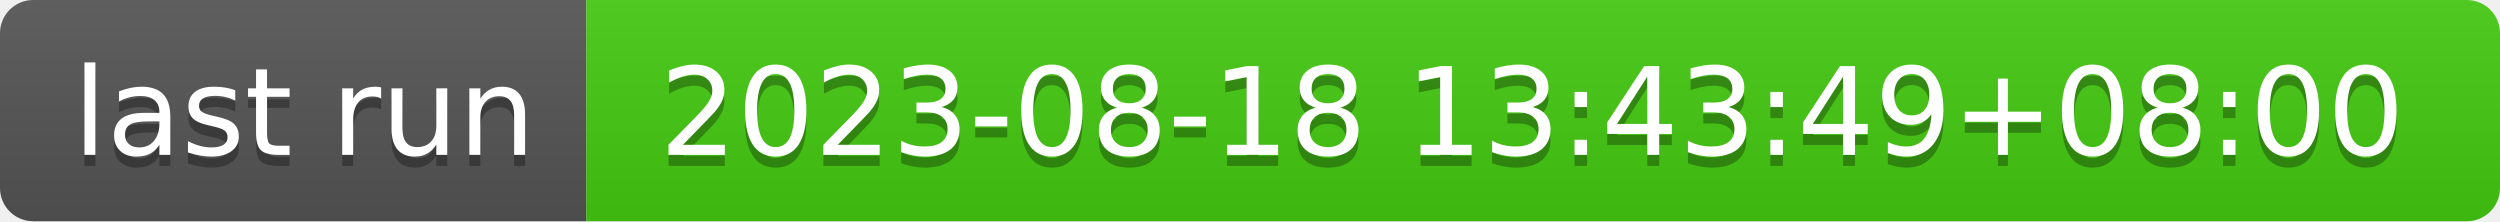
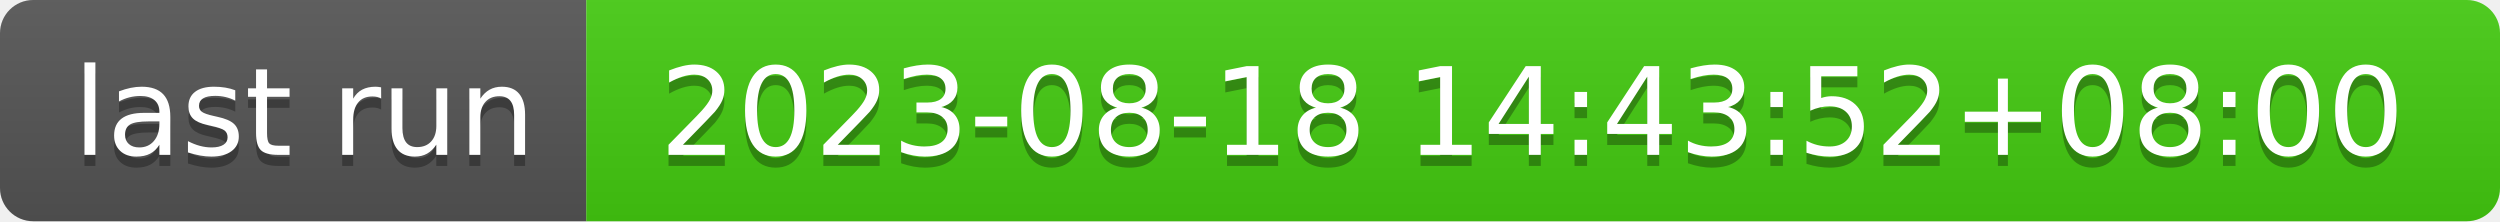
- <svg xmlns="http://www.w3.org/2000/svg" width="226" height="20" role="img" aria-label="last run: 2023-08-18 13:43:49+08:00">
+ <svg xmlns="http://www.w3.org/2000/svg" width="226" height="20" role="img" aria-label="last run: 2023-08-18 14:43:52+08:00">
  <linearGradient id="s" x2="0" y2="100%">
    <stop offset="0" stop-color="#bbb" stop-opacity=".1" />
    <stop offset="1" stop-opacity=".1" />
  </linearGradient>
  <clipPath id="r">
    <rect width="226" height="20" rx="3" fill="#fff" />
  </clipPath>
  <g clip-path="url(#r)">
    <rect width="53" height="20" fill="#555" />
    <rect x="53" width="173" height="20" fill="#4c1" />
    <rect width="226" height="20" fill="url(#s)" />
  </g>
  <g fill="#fff" text-anchor="middle" font-family="Verdana,Geneva,DejaVu Sans,sans-serif" text-rendering="geometricPrecision" font-size="110">
    <text aria-hidden="true" x="275" y="150" fill="#010101" fill-opacity=".3" transform="scale(.1)" textLength="430">last run</text>
    <text x="275" y="140" transform="scale(.1)" fill="#fff" textLength="430">last run</text>
-     <text aria-hidden="true" x="1385" y="150" fill="#010101" fill-opacity=".3" transform="scale(.1)" textLength="1630">2023-08-18 13:43:49+08:00</text>
-     <text x="1385" y="140" transform="scale(.1)" fill="#fff" textLength="1630">2023-08-18 13:43:49+08:00</text>
+     <text aria-hidden="true" x="1385" y="150" fill="#010101" fill-opacity=".3" transform="scale(.1)" textLength="1630">2023-08-18 14:43:52+08:00</text>
+     <text x="1385" y="140" transform="scale(.1)" fill="#fff" textLength="1630">2023-08-18 14:43:52+08:00</text>
  </g>
</svg>
